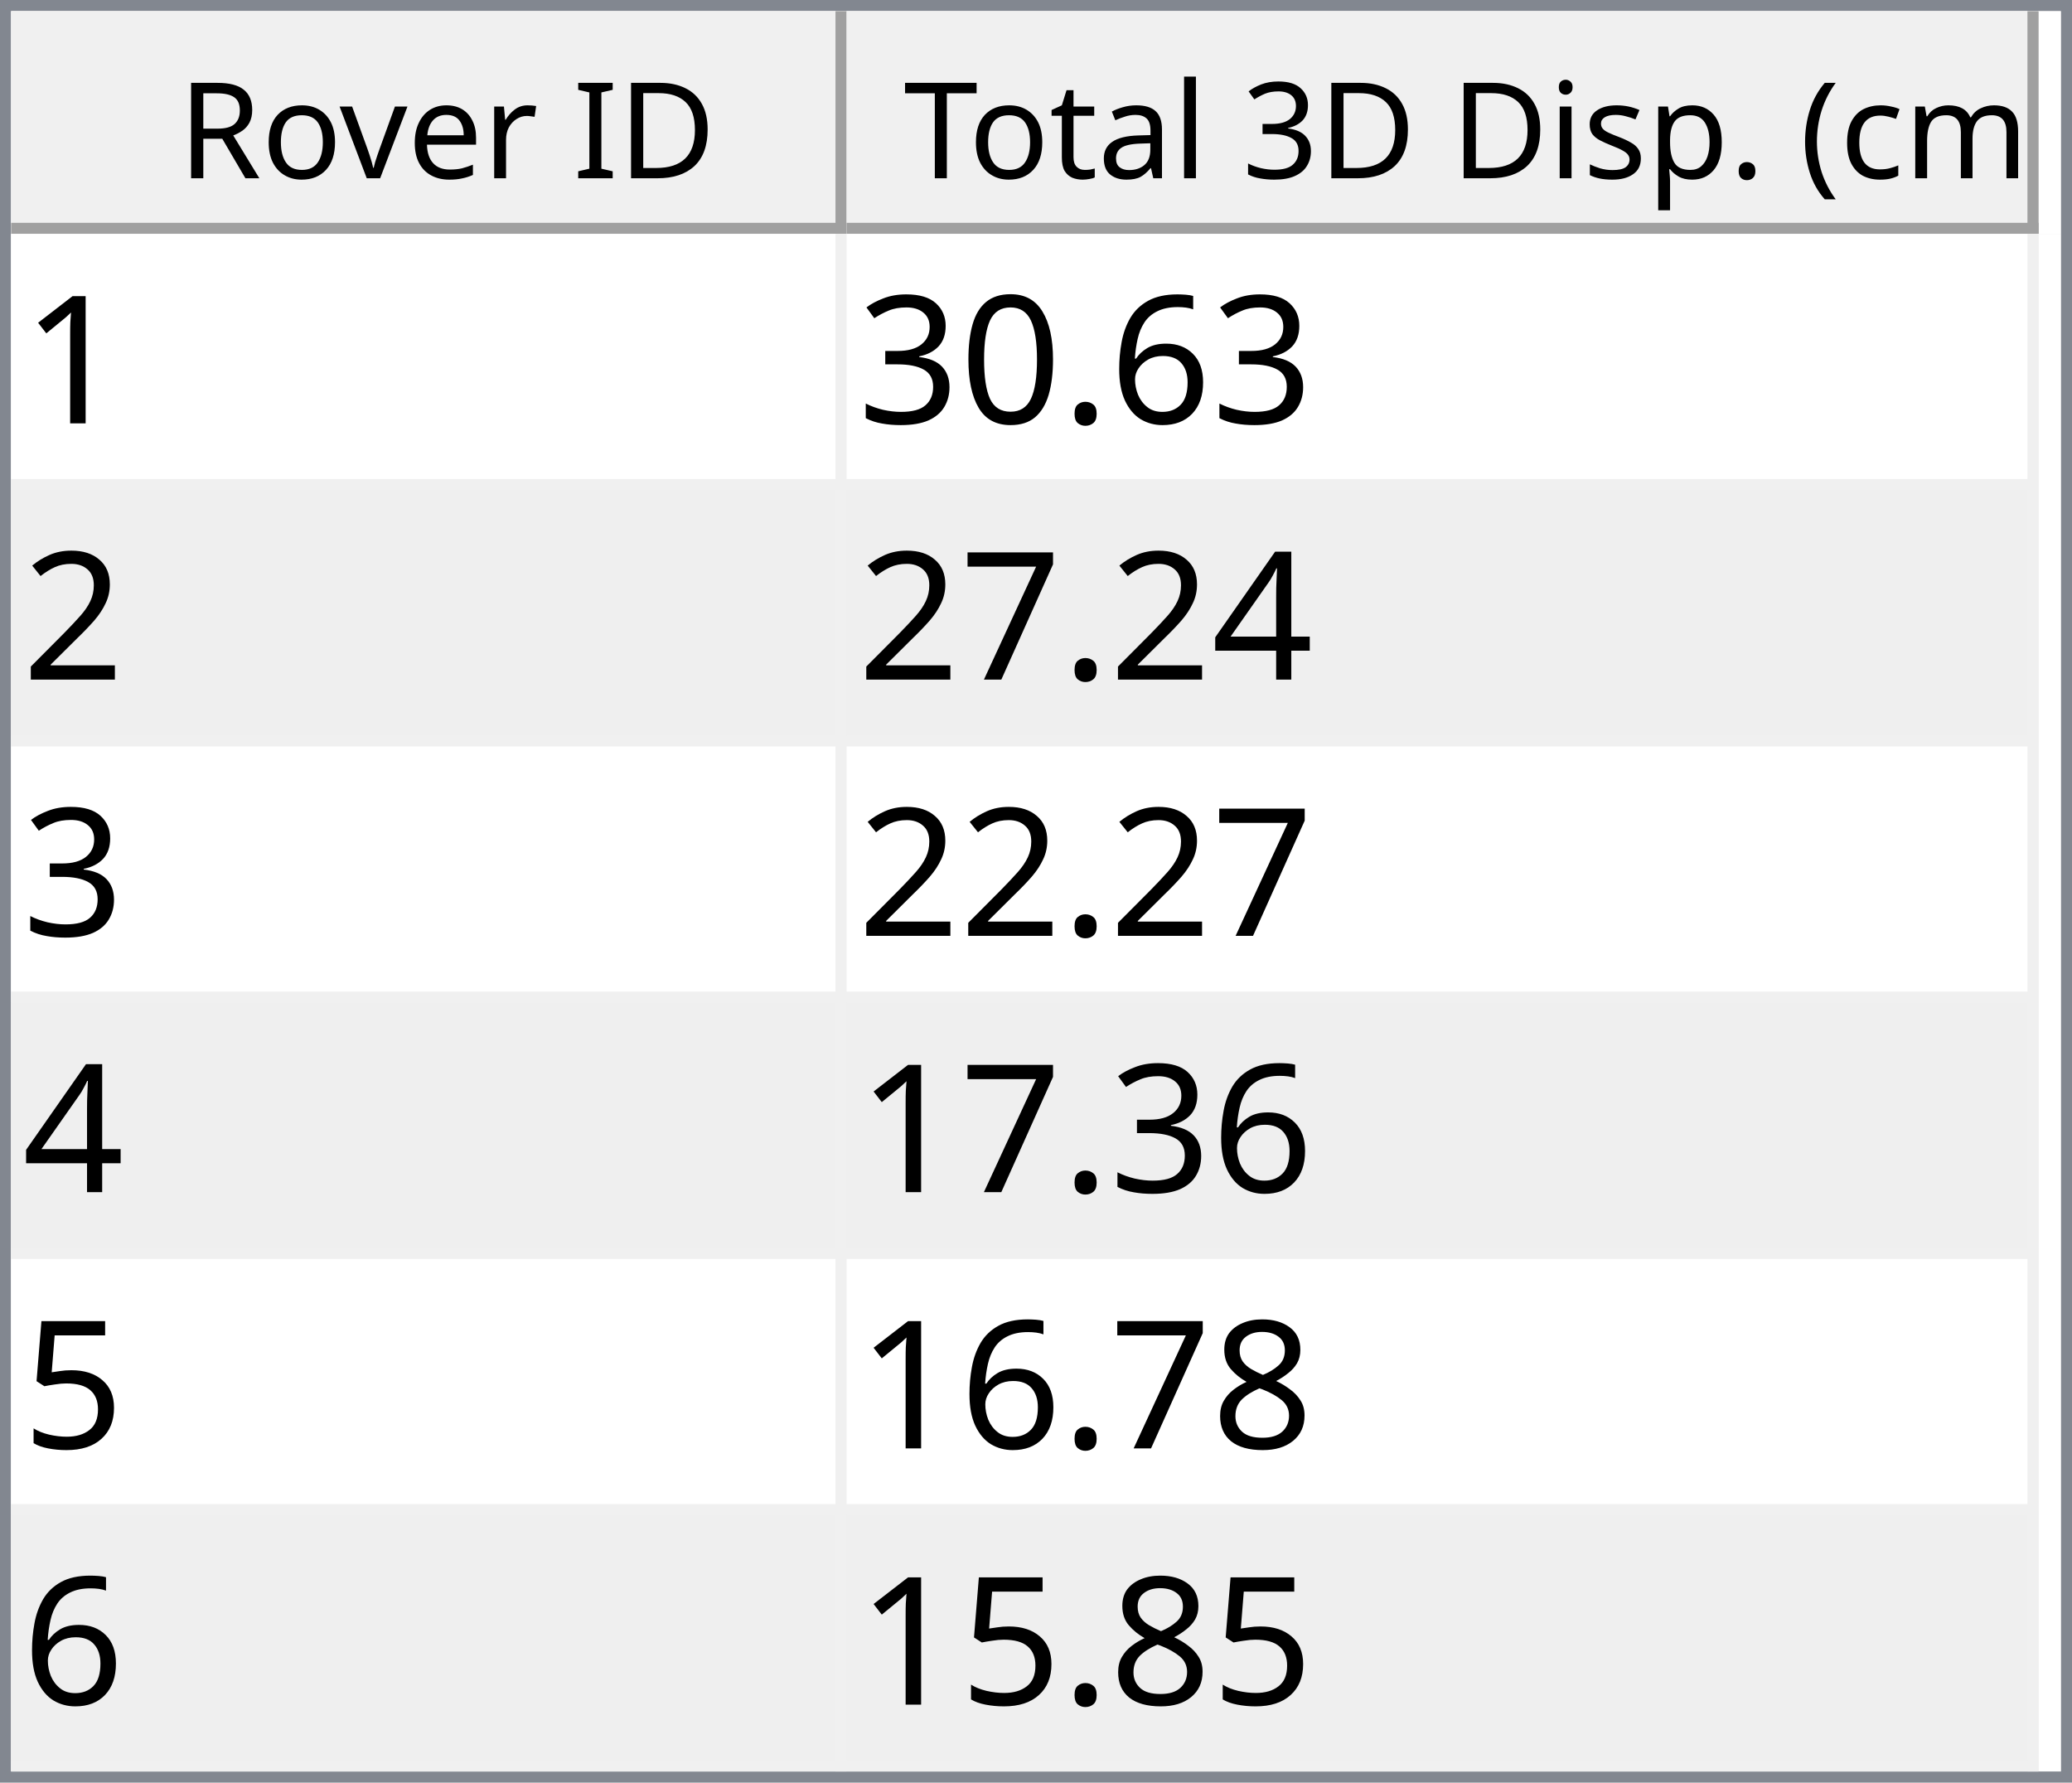
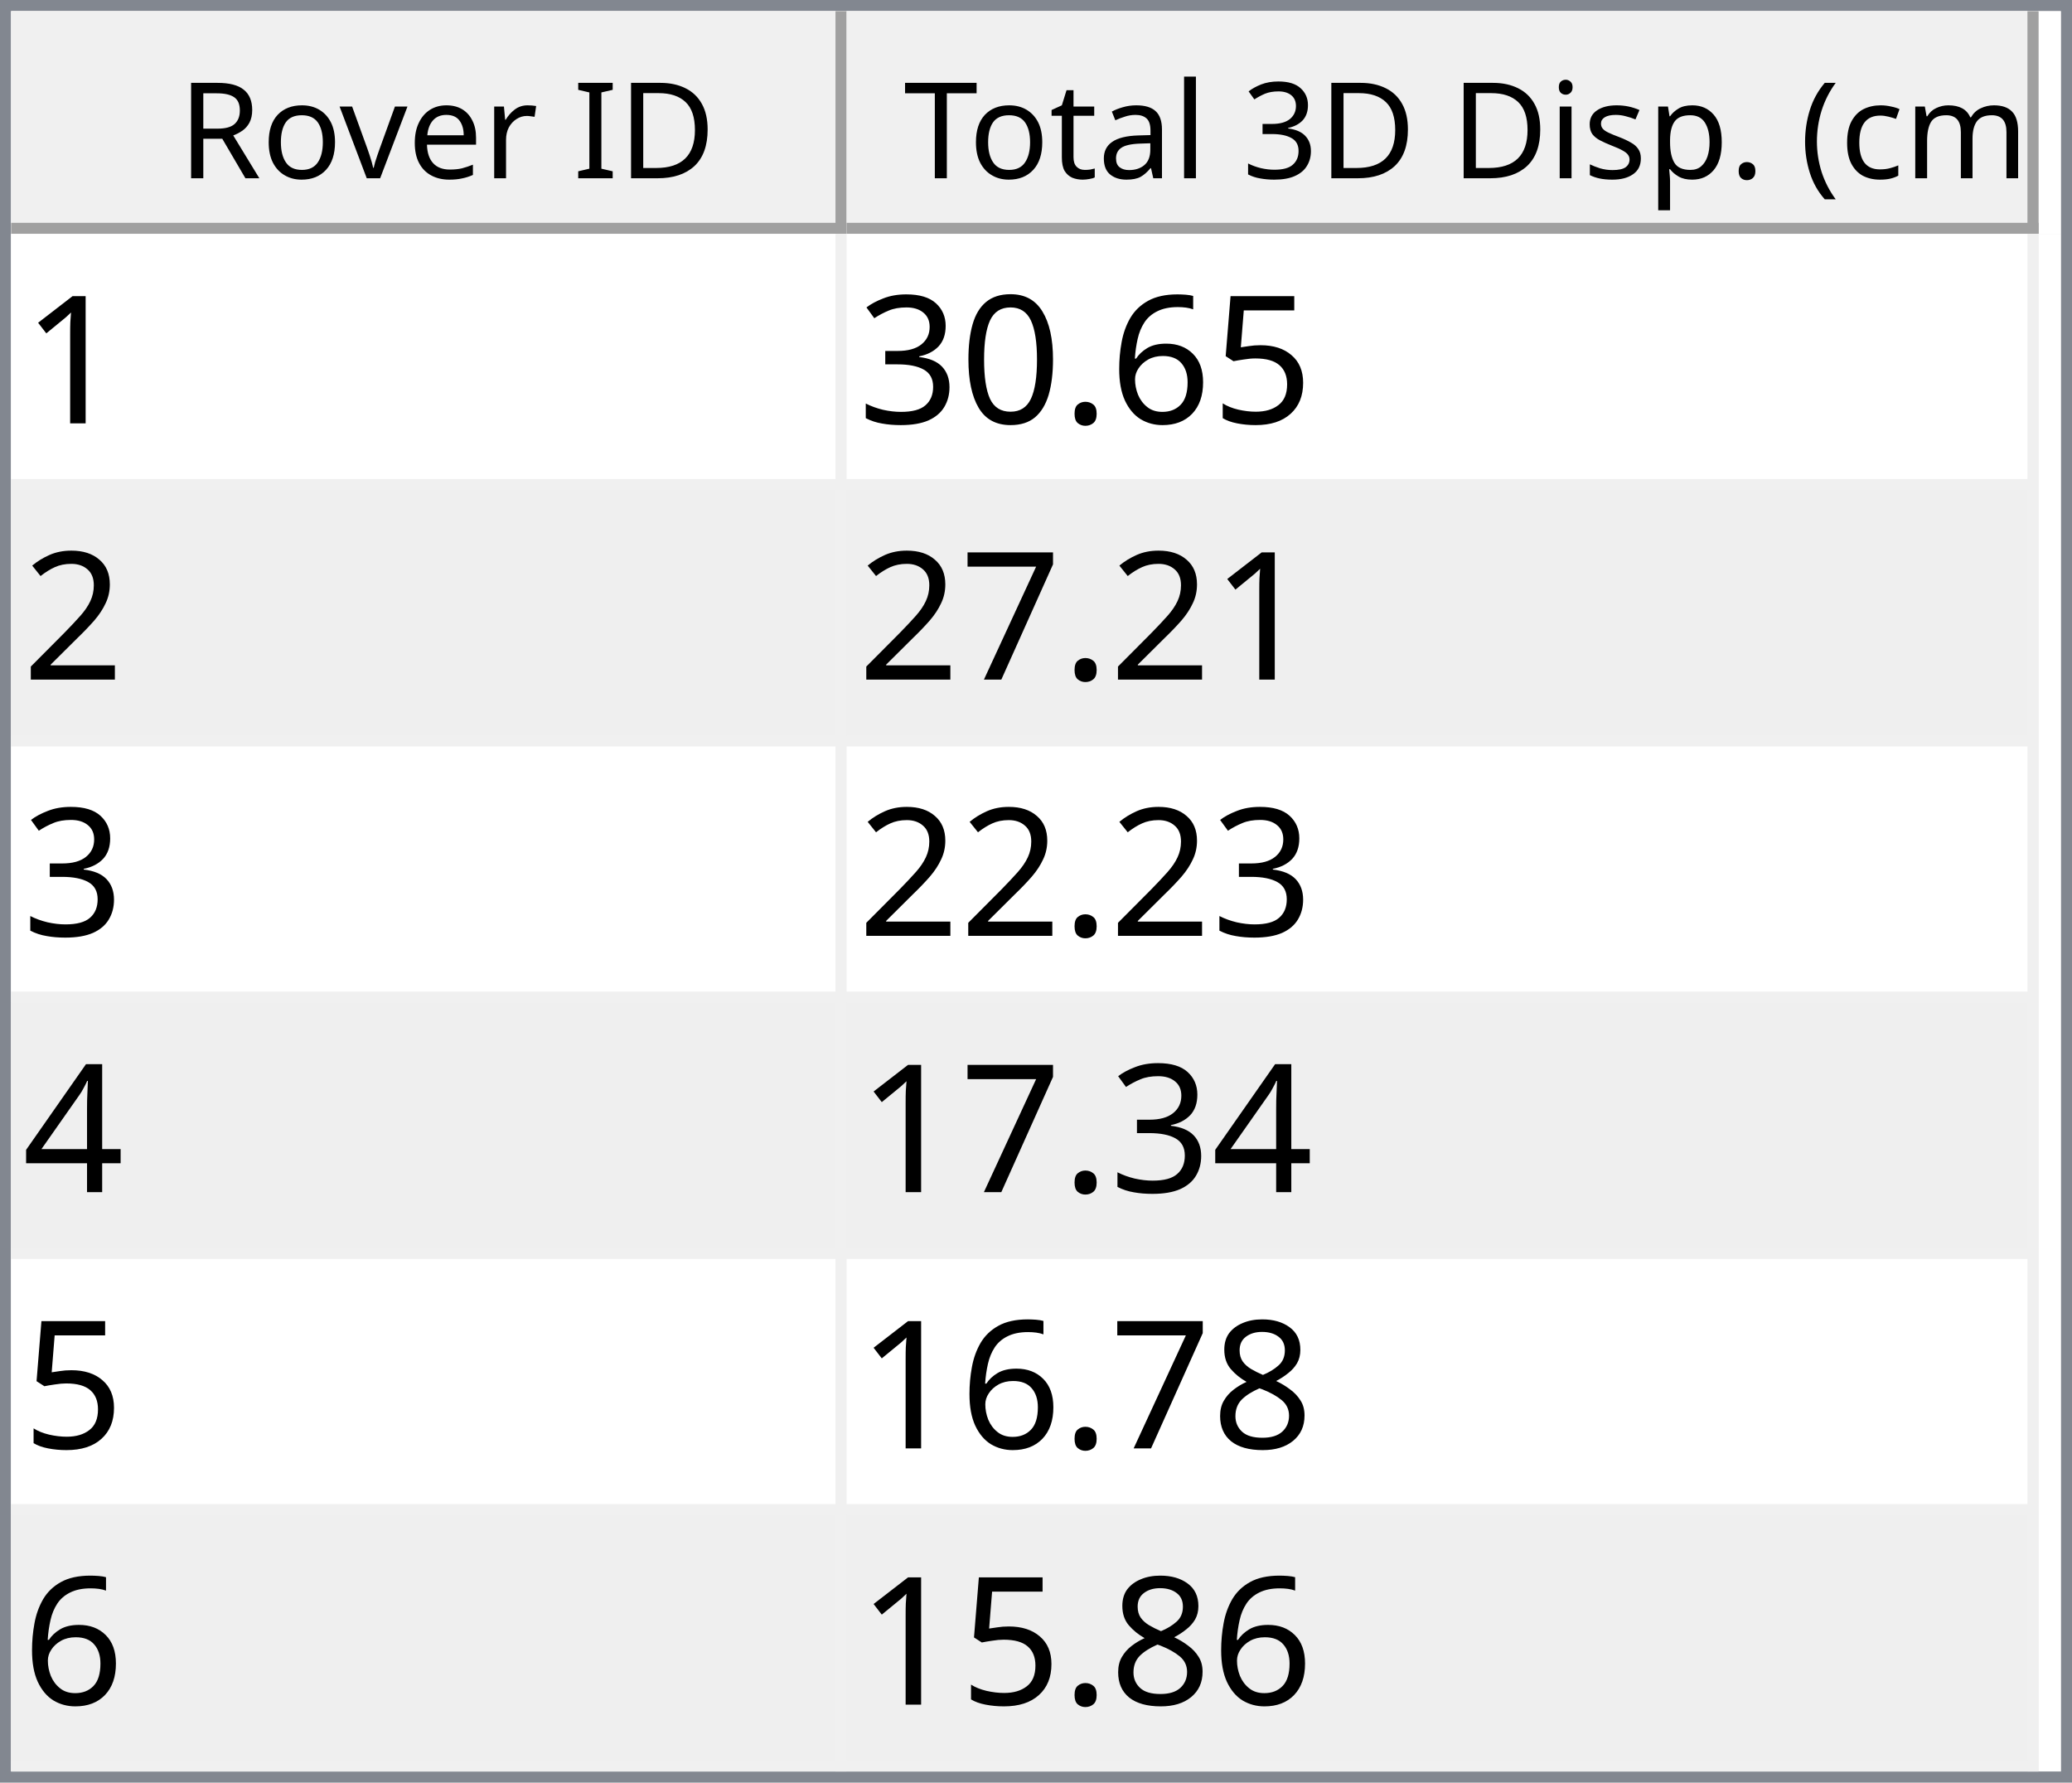
<svg xmlns="http://www.w3.org/2000/svg" style="fill-opacity:1; color-rendering:auto; color-interpolation:auto; text-rendering:auto; stroke:black; stroke-linecap:square; stroke-miterlimit:10; shape-rendering:auto; stroke-opacity:1; fill:black; stroke-dasharray:none; font-weight:normal; stroke-width:1; font-family:'Dialog'; font-style:normal; stroke-linejoin:miter; font-size:12px; stroke-dashoffset:0; image-rendering:auto;" width="186" height="160">
  <defs id="genericDefs" />
  <g>
    <defs id="defs1">
      <clipPath clipPathUnits="userSpaceOnUse" id="clipPath1">
        <path d="M0 0 L186 0 L186 160 L0 160 L0 0 Z" />
      </clipPath>
      <clipPath clipPathUnits="userSpaceOnUse" id="clipPath2">
        <path d="M0 0 L0 160 L186 160 L186 0 Z" />
      </clipPath>
      <clipPath clipPathUnits="userSpaceOnUse" id="clipPath3">
        <path d="M0 0 L0 20 L184 20 L184 0 Z" />
      </clipPath>
      <clipPath clipPathUnits="userSpaceOnUse" id="clipPath4">
        <path d="M0 0 L0 20 L75 20 L75 0 Z" />
      </clipPath>
      <clipPath clipPathUnits="userSpaceOnUse" id="clipPath5">
        <path d="M1 1 L1 19 L74 19 L74 1 Z" />
      </clipPath>
      <clipPath clipPathUnits="userSpaceOnUse" id="clipPath6">
        <path d="M0 0 L0 18 L73 18 L73 0 Z" />
      </clipPath>
      <clipPath clipPathUnits="userSpaceOnUse" id="clipPath7">
        <path d="M-0.5 -0.5 L-0.5 19.5 L74.5 19.5 L74.5 -0.5 Z" />
      </clipPath>
      <clipPath clipPathUnits="userSpaceOnUse" id="clipPath8">
        <path d="M0 0 L0 20 L107 20 L107 0 Z" />
      </clipPath>
      <clipPath clipPathUnits="userSpaceOnUse" id="clipPath9">
        <path d="M1 1 L1 19 L106 19 L106 1 Z" />
      </clipPath>
      <clipPath clipPathUnits="userSpaceOnUse" id="clipPath10">
        <path d="M0 0 L0 18 L105 18 L105 0 Z" />
      </clipPath>
      <clipPath clipPathUnits="userSpaceOnUse" id="clipPath11">
        <path d="M-0.5 -0.5 L-0.5 19.5 L106.5 19.5 L106.5 -0.5 Z" />
      </clipPath>
      <clipPath clipPathUnits="userSpaceOnUse" id="clipPath12">
        <path d="M0 0 L0 138 L184 138 L184 0 Z" />
      </clipPath>
      <clipPath clipPathUnits="userSpaceOnUse" id="clipPath13">
        <path d="M0 0 L0 138 L182 138 L182 0 Z" />
      </clipPath>
      <clipPath clipPathUnits="userSpaceOnUse" id="clipPath14">
        <path d="M-0.5 -0.5 L-0.5 137.5 L181.5 137.5 L181.5 -0.5 Z" />
      </clipPath>
      <clipPath clipPathUnits="userSpaceOnUse" id="clipPath15">
        <path d="M0 0 L0 22 L74 22 L74 0 Z" />
      </clipPath>
      <clipPath clipPathUnits="userSpaceOnUse" id="clipPath16">
        <path d="M0 0 L0 22 L106 22 L106 0 Z" />
      </clipPath>
      <font horiz-adv-x="64.551" id="font1">
        <font-face ascent="107.91" descent="25.098" units-per-em="100" style="font-style:normal; font-family:Segoe UI; font-weight:normal;" />
        <missing-glyph horiz-adv-x="64.551" d="M8.109 0 L8.109 68.266 L56.453 68.266 L56.453 0 L8.109 0 ZM15.328 7.234 L49.219 7.234 L49.219 61.031 L15.328 61.031 L15.328 7.234 Z" />
        <glyph unicode="D" horiz-adv-x="70.117" d="M9.188 0 L9.188 70.016 L28.516 70.016 Q65.531 70.016 65.531 35.891 Q65.531 19.672 55.25 9.836 Q44.969 0 27.734 0 L9.188 0 ZM17.391 62.594 L17.391 7.422 L27.828 7.422 Q41.609 7.422 49.273 14.797 Q56.938 22.172 56.938 35.688 Q56.938 62.594 28.328 62.594 L17.391 62.594 Z" />
        <glyph unicode="I" horiz-adv-x="26.611" d="M17.391 0 L9.188 0 L9.188 70.016 L17.391 70.016 L17.391 0 Z" />
        <glyph unicode=" " horiz-adv-x="27.393" d="" />
        <glyph unicode="r" horiz-adv-x="34.766" d="M34.188 41.891 Q32.078 43.5 28.125 43.5 Q23 43.5 19.555 38.672 Q16.109 33.844 16.109 25.484 L16.109 0 L8.109 0 L8.109 50 L16.109 50 L16.109 39.703 L16.312 39.703 Q18.016 44.969 21.531 47.922 Q25.047 50.875 29.391 50.875 Q32.516 50.875 34.188 50.203 L34.188 41.891 Z" />
        <glyph unicode="e" horiz-adv-x="52.295" d="M48.297 23 L12.984 23 Q13.188 14.656 17.484 10.109 Q21.781 5.562 29.297 5.562 Q37.75 5.562 44.828 11.141 L44.828 3.609 Q38.234 -1.172 27.391 -1.172 Q16.797 -1.172 10.742 5.641 Q4.688 12.453 4.688 24.812 Q4.688 36.469 11.305 43.82 Q17.922 51.172 27.734 51.172 Q37.547 51.172 42.922 44.828 Q48.297 38.484 48.297 27.203 L48.297 23 ZM40.094 29.781 Q40.047 36.719 36.75 40.578 Q33.453 44.438 27.594 44.438 Q21.922 44.438 17.969 40.383 Q14.016 36.328 13.094 29.781 L40.094 29.781 Z" />
        <glyph unicode="v" horiz-adv-x="47.9" d="M47.406 50 L27.484 0 L19.625 0 L0.688 50 L9.469 50 L22.172 13.672 Q23.578 9.672 23.922 6.688 L24.125 6.688 Q24.609 10.453 25.688 13.484 L38.969 50 L47.406 50 Z" />
        <glyph unicode="o" horiz-adv-x="58.594" d="M29 -1.172 Q17.922 -1.172 11.305 5.836 Q4.688 12.844 4.688 24.422 Q4.688 37.016 11.57 44.094 Q18.453 51.172 30.172 51.172 Q41.359 51.172 47.633 44.289 Q53.906 37.406 53.906 25.203 Q53.906 13.234 47.141 6.031 Q40.375 -1.172 29 -1.172 ZM29.594 44.438 Q21.875 44.438 17.383 39.188 Q12.891 33.938 12.891 24.703 Q12.891 15.828 17.43 10.695 Q21.969 5.562 29.594 5.562 Q37.359 5.562 41.531 10.594 Q45.703 15.625 45.703 24.906 Q45.703 34.281 41.531 39.359 Q37.359 44.438 29.594 44.438 Z" />
        <glyph unicode="R" horiz-adv-x="59.814" d="M59.375 0 L49.609 0 L37.891 19.625 Q36.281 22.359 34.766 24.289 Q33.25 26.219 31.664 27.438 Q30.078 28.656 28.25 29.219 Q26.422 29.781 24.125 29.781 L17.391 29.781 L17.391 0 L9.188 0 L9.188 70.016 L30.078 70.016 Q34.672 70.016 38.555 68.867 Q42.438 67.719 45.289 65.375 Q48.141 63.031 49.758 59.547 Q51.375 56.062 51.375 51.375 Q51.375 47.703 50.273 44.656 Q49.172 41.609 47.148 39.211 Q45.125 36.812 42.266 35.133 Q39.406 33.453 35.844 32.516 L35.844 32.328 Q37.594 31.547 38.891 30.547 Q40.188 29.547 41.359 28.18 Q42.531 26.812 43.68 25.078 Q44.828 23.344 46.234 21.047 L59.375 0 ZM17.391 62.594 L17.391 37.203 L28.516 37.203 Q31.594 37.203 34.203 38.133 Q36.812 39.062 38.719 40.797 Q40.625 42.531 41.703 45.047 Q42.781 47.562 42.781 50.688 Q42.781 56.297 39.141 59.445 Q35.5 62.594 28.609 62.594 L17.391 62.594 Z" />
        <glyph unicode=")" horiz-adv-x="30.176" d="M8.297 -15.922 L1.172 -15.922 Q16.406 2.344 16.406 26.812 Q16.406 51.469 1.078 70.016 L8.297 70.016 Q23.531 52.156 23.531 26.703 Q23.531 1.375 8.297 -15.922 Z" />
        <glyph unicode="m" horiz-adv-x="86.133" d="M79.109 0 L71.094 0 L71.094 28.719 Q71.094 37.016 68.531 40.727 Q65.969 44.438 59.906 44.438 Q54.781 44.438 51.195 39.75 Q47.609 35.062 47.609 28.516 L47.609 0 L39.594 0 L39.594 29.688 Q39.594 44.438 28.219 44.438 Q22.953 44.438 19.531 40.016 Q16.109 35.594 16.109 28.516 L16.109 0 L8.109 0 L8.109 50 L16.109 50 L16.109 42.094 L16.312 42.094 Q21.625 51.172 31.844 51.172 Q36.969 51.172 40.773 48.312 Q44.578 45.453 46 40.828 Q51.562 51.172 62.594 51.172 Q79.109 51.172 79.109 30.812 L79.109 0 Z" />
        <glyph unicode="c" horiz-adv-x="46.191" d="M42.188 2.297 Q36.422 -1.172 28.516 -1.172 Q17.828 -1.172 11.258 5.789 Q4.688 12.75 4.688 23.828 Q4.688 36.188 11.766 43.68 Q18.844 51.172 30.672 51.172 Q37.25 51.172 42.281 48.734 L42.281 40.531 Q36.719 44.438 30.375 44.438 Q22.703 44.438 17.797 38.945 Q12.891 33.453 12.891 24.516 Q12.891 15.719 17.508 10.641 Q22.125 5.562 29.891 5.562 Q36.422 5.562 42.188 9.906 L42.188 2.297 Z" />
        <glyph unicode="(" horiz-adv-x="30.176" d="M29.109 -15.922 L21.969 -15.922 Q6.844 1.375 6.844 26.703 Q6.844 52.156 21.969 70.016 L29.203 70.016 Q13.875 51.469 13.875 26.812 Q13.875 2.344 29.109 -15.922 Z" />
        <glyph unicode="." horiz-adv-x="21.68" d="M10.891 -1.078 Q8.641 -1.078 7.055 0.539 Q5.469 2.156 5.469 4.391 Q5.469 6.641 7.055 8.273 Q8.641 9.906 10.891 9.906 Q13.188 9.906 14.797 8.273 Q16.406 6.641 16.406 4.391 Q16.406 2.156 14.797 0.539 Q13.188 -1.078 10.891 -1.078 Z" />
        <glyph unicode="p" horiz-adv-x="58.789" d="M16.312 7.234 L16.109 7.234 L16.109 -23 L8.109 -23 L8.109 50 L16.109 50 L16.109 41.219 L16.312 41.219 Q22.219 51.172 33.594 51.172 Q43.266 51.172 48.688 44.461 Q54.109 37.75 54.109 26.469 Q54.109 13.922 48 6.375 Q41.891 -1.172 31.297 -1.172 Q21.578 -1.172 16.312 7.234 ZM16.109 27.391 L16.109 20.406 Q16.109 14.203 20.141 9.883 Q24.172 5.562 30.375 5.562 Q37.641 5.562 41.773 11.133 Q45.906 16.703 45.906 26.609 Q45.906 34.969 42.047 39.703 Q38.188 44.438 31.594 44.438 Q24.609 44.438 20.359 39.578 Q16.109 34.719 16.109 27.391 Z" />
        <glyph unicode="s" horiz-adv-x="42.432" d="M5.078 1.812 L5.078 10.406 Q11.625 5.562 19.484 5.562 Q30.031 5.562 30.031 12.594 Q30.031 14.594 29.125 15.992 Q28.219 17.391 26.68 18.461 Q25.141 19.531 23.07 20.383 Q21 21.234 18.609 22.172 Q15.281 23.484 12.766 24.828 Q10.25 26.172 8.57 27.859 Q6.891 29.547 6.031 31.695 Q5.172 33.844 5.172 36.719 Q5.172 40.234 6.789 42.945 Q8.406 45.656 11.086 47.484 Q13.766 49.312 17.211 50.242 Q20.656 51.172 24.312 51.172 Q30.812 51.172 35.938 48.922 L35.938 40.828 Q30.422 44.438 23.25 44.438 Q21 44.438 19.195 43.922 Q17.391 43.406 16.094 42.477 Q14.797 41.547 14.086 40.258 Q13.375 38.969 13.375 37.406 Q13.375 35.453 14.086 34.133 Q14.797 32.812 16.164 31.789 Q17.531 30.766 19.484 29.938 Q21.438 29.109 23.922 28.125 Q27.25 26.859 29.883 25.516 Q32.516 24.172 34.375 22.484 Q36.234 20.797 37.234 18.602 Q38.234 16.406 38.234 13.375 Q38.234 9.672 36.602 6.938 Q34.969 4.203 32.234 2.398 Q29.5 0.594 25.93 -0.289 Q22.359 -1.172 18.453 -1.172 Q10.75 -1.172 5.078 1.812 Z" />
        <glyph unicode="i" horiz-adv-x="24.219" d="M12.203 62.703 Q10.062 62.703 8.547 64.164 Q7.031 65.625 7.031 67.875 Q7.031 70.125 8.547 71.609 Q10.062 73.094 12.203 73.094 Q14.406 73.094 15.945 71.609 Q17.484 70.125 17.484 67.875 Q17.484 65.719 15.945 64.211 Q14.406 62.703 12.203 62.703 ZM16.109 0 L8.109 0 L8.109 50 L16.109 50 L16.109 0 Z" />
        <glyph unicode="3" horiz-adv-x="53.906" d="M46.531 19.828 Q46.531 15.094 44.75 11.211 Q42.969 7.328 39.719 4.57 Q36.469 1.812 31.93 0.297 Q27.391 -1.219 21.922 -1.219 Q11.922 -1.219 6 2.594 L6 11.188 Q13.094 5.609 22.219 5.609 Q25.875 5.609 28.828 6.539 Q31.781 7.469 33.906 9.227 Q36.031 10.984 37.18 13.477 Q38.328 15.969 38.328 19.094 Q38.328 32.812 18.797 32.812 L12.984 32.812 L12.984 39.594 L18.5 39.594 Q35.797 39.594 35.797 52.484 Q35.797 64.406 22.609 64.406 Q15.188 64.406 8.688 59.422 L8.688 67.188 Q15.375 71.188 24.609 71.188 Q29 71.188 32.57 69.969 Q36.141 68.75 38.68 66.555 Q41.219 64.359 42.609 61.281 Q44 58.203 44 54.5 Q44 40.672 30.031 36.719 L30.031 36.531 Q33.594 36.141 36.625 34.797 Q39.656 33.453 41.852 31.305 Q44.047 29.156 45.289 26.25 Q46.531 23.344 46.531 19.828 Z" />
        <glyph unicode="l" horiz-adv-x="24.219" d="M16.109 0 L8.109 0 L8.109 74.031 L16.109 74.031 L16.109 0 Z" />
        <glyph unicode="a" horiz-adv-x="50.879" d="M43.891 0 L35.891 0 L35.891 7.812 L35.688 7.812 Q30.469 -1.172 20.312 -1.172 Q12.844 -1.172 8.617 2.781 Q4.391 6.734 4.391 13.281 Q4.391 27.297 20.906 29.594 L35.891 31.688 Q35.891 44.438 25.594 44.438 Q16.547 44.438 9.281 38.281 L9.281 46.484 Q16.656 51.172 26.266 51.172 Q43.891 51.172 43.891 32.516 L43.891 0 ZM35.891 25.297 L23.828 23.641 Q18.266 22.859 15.43 20.875 Q12.594 18.891 12.594 13.875 Q12.594 10.203 15.211 7.883 Q17.828 5.562 22.172 5.562 Q28.125 5.562 32.008 9.742 Q35.891 13.922 35.891 20.312 L35.891 25.297 Z" />
        <glyph unicode="t" horiz-adv-x="33.887" d="M31.297 0.484 Q28.469 -1.078 23.828 -1.078 Q10.688 -1.078 10.688 13.578 L10.688 43.172 L2.094 43.172 L2.094 50 L10.688 50 L10.688 62.203 L18.703 64.797 L18.703 50 L31.297 50 L31.297 43.172 L18.703 43.172 L18.703 14.984 Q18.703 9.969 20.414 7.82 Q22.125 5.672 26.078 5.672 Q29.109 5.672 31.297 7.328 L31.297 0.484 Z" />
        <glyph unicode="T" horiz-adv-x="52.393" d="M50.594 62.594 L30.375 62.594 L30.375 0 L22.172 0 L22.172 62.594 L2 62.594 L2 70.016 L50.594 70.016 L50.594 62.594 Z" />
      </font>
      <font horiz-adv-x="75.0" id="font2">
        <font-face ascent="100.537" descent="21.973" units-per-em="100" style="font-style:normal; font-family:sans-serif; font-weight:normal;" />
        <missing-glyph horiz-adv-x="75.0" d="M12.5 0 L12.5 62.5 L62.5 62.5 L62.5 0 L12.5 0 ZM14.062 1.562 L60.938 1.562 L60.938 60.938 L14.062 60.938 L14.062 1.562 Z" />
        <glyph unicode="1" horiz-adv-x="55.615" d="M37.25 0 L28.469 0 L28.469 56 Q25.297 52.984 20.141 49.953 Q14.984 46.922 10.891 45.406 L10.891 53.906 Q18.266 57.375 23.781 62.305 Q29.297 67.234 31.594 71.875 L37.25 71.875 L37.25 0 Z" />
+         <glyph unicode="5" horiz-adv-x="55.615" d="M4.156 18.75 L13.375 19.531 Q14.406 12.797 18.141 9.398 Q21.875 6 27.156 6 Q33.5 6 37.891 10.789 Q42.281 15.578 42.281 23.484 Q42.281 31 38.062 35.352 Q33.844 39.703 27 39.703 Q22.75 39.703 19.336 37.773 Q15.922 35.844 13.969 32.766 L5.719 33.844 L12.641 70.609 L48.25 70.609 L48.25 62.203 L19.672 62.203 L15.828 42.969 Q22.266 47.469 29.344 47.469 Q38.719 47.469 45.164 40.969 Q51.609 34.469 51.609 24.266 Q51.609 14.547 45.953 7.469 Q39.062 -1.219 27.156 -1.219 Q17.391 -1.219 11.211 4.25 Q5.031 9.719 4.156 18.75 Z" />
        <glyph unicode="6" horiz-adv-x="55.615" d="M49.75 54.047 L41.016 53.375 Q39.844 58.547 37.703 60.891 Q34.125 64.656 28.906 64.656 Q24.703 64.656 21.531 62.312 Q17.391 59.281 14.992 53.469 Q12.594 47.656 12.5 36.922 Q15.672 41.75 20.266 44.094 Q24.859 46.438 29.891 46.438 Q38.672 46.438 44.852 39.969 Q51.031 33.5 51.031 23.25 Q51.031 16.5 48.125 10.719 Q45.219 4.938 40.141 1.859 Q35.062 -1.219 28.609 -1.219 Q17.625 -1.219 10.695 6.859 Q3.766 14.938 3.766 33.5 Q3.766 54.25 11.422 63.672 Q18.109 71.875 29.438 71.875 Q37.891 71.875 43.289 67.141 Q48.688 62.406 49.75 54.047 ZM13.875 23.188 Q13.875 18.656 15.797 14.508 Q17.719 10.359 21.188 8.18 Q24.656 6 28.469 6 Q34.031 6 38.039 10.492 Q42.047 14.984 42.047 22.703 Q42.047 30.125 38.086 34.398 Q34.125 38.672 28.125 38.672 Q22.172 38.672 18.023 34.398 Q13.875 30.125 13.875 23.188 Z" />
        <glyph unicode="." horiz-adv-x="27.783" d="M9.078 0 L9.078 10.016 L19.094 10.016 L19.094 0 L9.078 0 Z" />
        <glyph unicode="0" horiz-adv-x="55.615" d="M4.156 35.297 Q4.156 48 6.766 55.742 Q9.375 63.484 14.523 67.68 Q19.672 71.875 27.484 71.875 Q33.25 71.875 37.594 69.555 Q41.938 67.234 44.773 62.867 Q47.609 58.5 49.219 52.227 Q50.828 45.953 50.828 35.297 Q50.828 22.703 48.242 14.969 Q45.656 7.234 40.508 3.008 Q35.359 -1.219 27.484 -1.219 Q17.141 -1.219 11.234 6.203 Q4.156 15.141 4.156 35.297 ZM13.188 35.297 Q13.188 17.672 17.312 11.836 Q21.438 6 27.484 6 Q33.547 6 37.672 11.859 Q41.797 17.719 41.797 35.297 Q41.797 52.984 37.672 58.789 Q33.547 64.594 27.391 64.594 Q21.344 64.594 17.719 59.469 Q13.188 52.938 13.188 35.297 Z" />
        <glyph unicode="3" horiz-adv-x="55.615" d="M4.203 18.891 L12.984 20.062 Q14.5 12.594 18.141 9.297 Q21.781 6 27 6 Q33.203 6 37.477 10.297 Q41.75 14.594 41.75 20.953 Q41.75 27 37.797 30.93 Q33.844 34.859 27.734 34.859 Q25.25 34.859 21.531 33.891 L22.516 41.609 Q23.391 41.5 23.922 41.5 Q29.547 41.5 34.039 44.43 Q38.531 47.359 38.531 53.469 Q38.531 58.297 35.258 61.477 Q31.984 64.656 26.812 64.656 Q21.688 64.656 18.266 61.43 Q14.844 58.203 13.875 51.766 L5.078 53.328 Q6.688 62.156 12.398 67.016 Q18.109 71.875 26.609 71.875 Q32.469 71.875 37.398 69.359 Q42.328 66.844 44.945 62.5 Q47.562 58.156 47.562 53.266 Q47.562 48.641 45.07 44.828 Q42.578 41.016 37.703 38.766 Q44.047 37.312 47.562 32.695 Q51.078 28.078 51.078 21.141 Q51.078 11.766 44.242 5.25 Q37.406 -1.266 26.953 -1.266 Q17.531 -1.266 11.305 4.352 Q5.078 9.969 4.203 18.891 Z" />
        <glyph unicode="2" horiz-adv-x="55.615" d="M50.344 8.453 L50.344 0 L3.031 0 Q2.938 3.172 4.047 6.109 Q5.859 10.938 9.836 15.625 Q13.812 20.312 21.344 26.469 Q33.016 36.031 37.117 41.625 Q41.219 47.219 41.219 52.203 Q41.219 57.422 37.477 61.008 Q33.734 64.594 27.734 64.594 Q21.391 64.594 17.578 60.789 Q13.766 56.984 13.719 50.25 L4.688 51.172 Q5.609 61.281 11.664 66.578 Q17.719 71.875 27.938 71.875 Q38.234 71.875 44.242 66.164 Q50.25 60.453 50.25 52 Q50.25 47.703 48.492 43.555 Q46.734 39.406 42.656 34.812 Q38.578 30.219 29.109 22.219 Q21.188 15.578 18.945 13.211 Q16.703 10.844 15.234 8.453 L50.344 8.453 Z" />
+         <glyph unicode="7" horiz-adv-x="55.615" d="M4.734 62.203 L4.734 70.656 L51.078 70.656 L51.078 63.812 Q44.234 56.547 37.523 44.484 Q30.812 32.422 27.156 19.672 Q24.516 10.688 23.781 0 L14.75 0 Q14.891 8.453 18.062 20.414 Q21.234 32.375 27.172 43.484 Q33.109 54.594 39.797 62.203 L4.734 62.203 Z" />
        <glyph unicode="4" horiz-adv-x="55.615" d="M32.328 0 L32.328 17.141 L1.266 17.141 L1.266 25.203 L33.938 71.578 L41.109 71.578 L41.109 25.203 L50.781 25.203 L50.781 17.141 L41.109 17.141 L41.109 0 L32.328 0 ZM32.328 25.203 L32.328 57.469 L9.906 25.203 L32.328 25.203 Z" />
-         <glyph unicode="7" horiz-adv-x="55.615" d="M4.734 62.203 L4.734 70.656 L51.078 70.656 L51.078 63.812 Q44.234 56.547 37.523 44.484 Q30.812 32.422 27.156 19.672 Q24.516 10.688 23.781 0 L14.75 0 Q14.891 8.453 18.062 20.414 Q21.234 32.375 27.172 43.484 Q33.109 54.594 39.797 62.203 L4.734 62.203 Z" />
-         <glyph unicode="5" horiz-adv-x="55.615" d="M4.156 18.75 L13.375 19.531 Q14.406 12.797 18.141 9.398 Q21.875 6 27.156 6 Q33.5 6 37.891 10.789 Q42.281 15.578 42.281 23.484 Q42.281 31 38.062 35.352 Q33.844 39.703 27 39.703 Q22.75 39.703 19.336 37.773 Q15.922 35.844 13.969 32.766 L5.719 33.844 L12.641 70.609 L48.25 70.609 L48.25 62.203 L19.672 62.203 L15.828 42.969 Q22.266 47.469 29.344 47.469 Q38.719 47.469 45.164 40.969 Q51.609 34.469 51.609 24.266 Q51.609 14.547 45.953 7.469 Q39.062 -1.219 27.156 -1.219 Q17.391 -1.219 11.211 4.25 Q5.031 9.719 4.156 18.75 Z" />
        <glyph unicode="8" horiz-adv-x="55.615" d="M17.672 38.812 Q12.203 40.828 9.57 44.539 Q6.938 48.25 6.938 53.422 Q6.938 61.234 12.555 66.555 Q18.172 71.875 27.484 71.875 Q36.859 71.875 42.578 66.43 Q48.297 60.984 48.297 53.172 Q48.297 48.188 45.68 44.508 Q43.062 40.828 37.75 38.812 Q44.344 36.672 47.781 31.883 Q51.219 27.094 51.219 20.453 Q51.219 11.281 44.727 5.031 Q38.234 -1.219 27.641 -1.219 Q17.047 -1.219 10.547 5.055 Q4.047 11.328 4.047 20.703 Q4.047 27.688 7.594 32.398 Q11.141 37.109 17.672 38.812 ZM15.922 53.719 Q15.922 48.641 19.195 45.414 Q22.469 42.188 27.688 42.188 Q32.766 42.188 36.016 45.383 Q39.266 48.578 39.266 53.219 Q39.266 58.062 35.914 61.359 Q32.562 64.656 27.594 64.656 Q22.562 64.656 19.242 61.43 Q15.922 58.203 15.922 53.719 ZM13.094 20.656 Q13.094 16.891 14.875 13.375 Q16.656 9.859 20.172 7.93 Q23.688 6 27.734 6 Q34.031 6 38.133 10.055 Q42.234 14.109 42.234 20.359 Q42.234 26.703 38.016 30.859 Q33.797 35.016 27.438 35.016 Q21.234 35.016 17.164 30.914 Q13.094 26.812 13.094 20.656 Z" />
      </font>
    </defs>
    <g style="fill:white; stroke:white;">
      <rect x="0" y="0" width="186" style="clip-path:url(#clipPath1); stroke:none;" height="160" />
    </g>
    <g style="fill:white; text-rendering:optimizeSpeed; color-rendering:optimizeSpeed; image-rendering:optimizeSpeed; shape-rendering:crispEdges; stroke:white; color-interpolation:sRGB;">
      <rect x="0" width="186" height="160" y="0" style="stroke:none;" />
      <path style="stroke:none;" d="M0 160 L186 160 L186 0 L0 0 Z" />
    </g>
    <g style="fill:rgb(240,240,240); font-family:'Segoe UI'; stroke:rgb(240,240,240);">
      <rect x="0" y="0" width="186" style="clip-path:url(#clipPath2); stroke:none;" height="160" />
    </g>
    <g style="fill:rgb(130,135,144); font-family:'Segoe UI'; stroke:rgb(130,135,144);">
      <path d="M0 0 L186 0 L186 160 L0 160 L0 0 ZM1 1 L185 1 L185 159 L1 159 L1 1 Z" style="fill-rule:evenodd; clip-path:url(#clipPath2); stroke:none;" />
    </g>
    <g style="fill:white; font-family:'Segoe UI'; stroke:white;" transform="translate(1,1)">
      <rect x="0" y="0" width="184" style="clip-path:url(#clipPath3); stroke:none;" height="20" />
    </g>
    <g style="fill:rgb(240,240,240); font-family:'Segoe UI'; stroke:rgb(240,240,240);" transform="translate(1,1)">
      <rect x="0" y="0" width="75" style="clip-path:url(#clipPath4); stroke:none;" height="20" />
    </g>
    <g style="font-family:'Segoe UI';" transform="translate(2,2)">
      <text x="14" xml:space="preserve" y="14" style="clip-path:url(#clipPath6); stroke:none;">Rover ID</text>
    </g>
    <g style="fill:rgb(160,160,160); font-family:'Segoe UI'; stroke:rgb(160,160,160); stroke-linejoin:bevel;" transform="translate(1.5,1.5)">
      <line x1="74" x2="74" y1="0" style="fill:none; clip-path:url(#clipPath7);" y2="19" />
    </g>
    <g style="fill:rgb(160,160,160); font-family:'Segoe UI'; stroke:rgb(160,160,160); stroke-linejoin:bevel;" transform="matrix(1,0,0,1,1,1) translate(0.5,0.5)">
      <line x1="0" x2="74" y1="19" style="fill:none; clip-path:url(#clipPath7);" y2="19" />
    </g>
    <g style="fill:rgb(240,240,240); font-family:'Segoe UI'; stroke:rgb(240,240,240);" transform="translate(76,1)">
      <rect x="0" y="0" width="107" style="clip-path:url(#clipPath8); stroke:none;" height="20" />
    </g>
    <g style="font-family:'Segoe UI';" transform="translate(77,2)">
      <text x="1" xml:space="preserve" y="14" style="clip-path:url(#clipPath10); stroke:none;"> Total 3D Disp. (cm)</text>
    </g>
    <g style="fill:rgb(160,160,160); font-family:'Segoe UI'; stroke:rgb(160,160,160); stroke-linejoin:bevel;" transform="translate(76.5,1.5)">
      <line x1="106" x2="106" y1="0" style="fill:none; clip-path:url(#clipPath11);" y2="19" />
    </g>
    <g style="fill:rgb(160,160,160); font-family:'Segoe UI'; stroke:rgb(160,160,160); stroke-linejoin:bevel;" transform="matrix(1,0,0,1,76,1) translate(0.5,0.5)">
      <line x1="0" x2="106" y1="19" style="fill:none; clip-path:url(#clipPath11);" y2="19" />
    </g>
    <g style="fill:white; font-family:'Segoe UI'; stroke:white;" transform="translate(1,21)">
      <rect x="0" y="0" width="184" style="clip-path:url(#clipPath12); stroke:none;" height="138" />
    </g>
    <g style="fill:rgb(240,240,240); font-size:16px; font-family:sans-serif; stroke:rgb(240,240,240);" transform="translate(1,21)">
      <rect x="0" y="0" width="182" style="clip-path:url(#clipPath13); stroke:none;" height="138" />
      <line transform="translate(0.5,0.5)" x1="0" x2="181" y1="22" style="clip-path:url(#clipPath14); fill:none; stroke-linejoin:bevel;" y2="22" />
    </g>
    <g transform="matrix(1,0,0,1,1,21) translate(0.5,0.5)" style="fill:rgb(240,240,240); font-size:16px; font-family:sans-serif; stroke:rgb(240,240,240); stroke-linejoin:bevel;">
      <line x1="0" x2="181" y1="45" style="fill:none; clip-path:url(#clipPath14);" y2="45" />
    </g>
    <g transform="matrix(1,0,0,1,1,21) translate(0.5,0.5)" style="fill:rgb(240,240,240); font-size:16px; font-family:sans-serif; stroke:rgb(240,240,240); stroke-linejoin:bevel;">
      <line x1="0" x2="181" y1="68" style="fill:none; clip-path:url(#clipPath14);" y2="68" />
    </g>
    <g transform="matrix(1,0,0,1,1,21) translate(0.5,0.5)" style="fill:rgb(240,240,240); font-size:16px; font-family:sans-serif; stroke:rgb(240,240,240); stroke-linejoin:bevel;">
      <line x1="0" x2="181" y1="91" style="fill:none; clip-path:url(#clipPath14);" y2="91" />
    </g>
    <g transform="matrix(1,0,0,1,1,21) translate(0.5,0.5)" style="fill:rgb(240,240,240); font-size:16px; font-family:sans-serif; stroke:rgb(240,240,240); stroke-linejoin:bevel;">
      <line x1="0" x2="181" y1="114" style="fill:none; clip-path:url(#clipPath14);" y2="114" />
    </g>
    <g transform="matrix(1,0,0,1,1,21) translate(0.5,0.5)" style="fill:rgb(240,240,240); font-size:16px; font-family:sans-serif; stroke:rgb(240,240,240); stroke-linejoin:bevel;">
      <line x1="0" x2="181" y1="137" style="fill:none; clip-path:url(#clipPath14);" y2="137" />
    </g>
    <g transform="matrix(1,0,0,1,1,21) translate(0.5,0.5)" style="fill:rgb(240,240,240); font-size:16px; font-family:sans-serif; stroke:rgb(240,240,240); stroke-linejoin:bevel;">
      <line x1="74" x2="74" y1="0" style="fill:none; clip-path:url(#clipPath14);" y2="137" />
    </g>
    <g transform="matrix(1,0,0,1,1,21) translate(0.5,0.5)" style="fill:rgb(240,240,240); font-size:16px; font-family:sans-serif; stroke:rgb(240,240,240); stroke-linejoin:bevel;">
      <line x1="181" x2="181" y1="0" style="fill:none; clip-path:url(#clipPath14);" y2="137" />
    </g>
    <g style="fill:white; font-size:16px; font-family:sans-serif; stroke:white;" transform="matrix(1,0,0,1,1,21)">
      <rect x="0" y="0" width="74" style="clip-path:url(#clipPath15); stroke:none;" height="22" />
      <text x="1" y="17" style="fill:black; clip-path:url(#clipPath15); stroke:none;" xml:space="preserve">1</text>
    </g>
    <g style="fill:white; font-size:16px; font-family:sans-serif; stroke:white;" transform="matrix(1,0,0,1,1,21) translate(75,0)">
      <rect x="0" y="0" width="106" style="clip-path:url(#clipPath16); stroke:none;" height="22" />
-       <text x="1" y="17" style="fill:black; clip-path:url(#clipPath16); stroke:none;" xml:space="preserve">30.63</text>
+       <text x="1" y="17" style="fill:black; clip-path:url(#clipPath16); stroke:none;" xml:space="preserve">30.65</text>
    </g>
    <g style="fill:rgb(239,239,239); font-size:16px; font-family:sans-serif; stroke:rgb(239,239,239);" transform="matrix(1,0,0,1,1,21) translate(0,23)">
      <rect x="0" y="0" width="74" style="clip-path:url(#clipPath15); stroke:none;" height="22" />
      <text x="1" y="17" style="fill:black; clip-path:url(#clipPath15); stroke:none;" xml:space="preserve">2</text>
    </g>
    <g style="fill:rgb(239,239,239); font-size:16px; font-family:sans-serif; stroke:rgb(239,239,239);" transform="matrix(1,0,0,1,1,21) translate(75,23)">
      <rect x="0" y="0" width="106" style="clip-path:url(#clipPath16); stroke:none;" height="22" />
-       <text x="1" y="17" style="fill:black; clip-path:url(#clipPath16); stroke:none;" xml:space="preserve">27.24</text>
+       <text x="1" y="17" style="fill:black; clip-path:url(#clipPath16); stroke:none;" xml:space="preserve">27.21</text>
    </g>
    <g style="fill:white; font-size:16px; font-family:sans-serif; stroke:white;" transform="matrix(1,0,0,1,1,21) translate(0,46)">
      <rect x="0" y="0" width="74" style="clip-path:url(#clipPath15); stroke:none;" height="22" />
      <text x="1" y="17" style="fill:black; clip-path:url(#clipPath15); stroke:none;" xml:space="preserve">3</text>
    </g>
    <g style="fill:white; font-size:16px; font-family:sans-serif; stroke:white;" transform="matrix(1,0,0,1,1,21) translate(75,46)">
      <rect x="0" y="0" width="106" style="clip-path:url(#clipPath16); stroke:none;" height="22" />
-       <text x="1" y="17" style="fill:black; clip-path:url(#clipPath16); stroke:none;" xml:space="preserve">22.27</text>
+       <text x="1" y="17" style="fill:black; clip-path:url(#clipPath16); stroke:none;" xml:space="preserve">22.23</text>
    </g>
    <g style="fill:rgb(239,239,239); font-size:16px; font-family:sans-serif; stroke:rgb(239,239,239);" transform="matrix(1,0,0,1,1,21) translate(0,69)">
      <rect x="0" y="0" width="74" style="clip-path:url(#clipPath15); stroke:none;" height="22" />
      <text x="1" y="17" style="fill:black; clip-path:url(#clipPath15); stroke:none;" xml:space="preserve">4</text>
    </g>
    <g style="fill:rgb(239,239,239); font-size:16px; font-family:sans-serif; stroke:rgb(239,239,239);" transform="matrix(1,0,0,1,1,21) translate(75,69)">
      <rect x="0" y="0" width="106" style="clip-path:url(#clipPath16); stroke:none;" height="22" />
-       <text x="1" y="17" style="fill:black; clip-path:url(#clipPath16); stroke:none;" xml:space="preserve">17.36</text>
+       <text x="1" y="17" style="fill:black; clip-path:url(#clipPath16); stroke:none;" xml:space="preserve">17.34</text>
    </g>
    <g style="fill:white; font-size:16px; font-family:sans-serif; stroke:white;" transform="matrix(1,0,0,1,1,21) translate(0,92)">
      <rect x="0" y="0" width="74" style="clip-path:url(#clipPath15); stroke:none;" height="22" />
      <text x="1" y="17" style="fill:black; clip-path:url(#clipPath15); stroke:none;" xml:space="preserve">5</text>
    </g>
    <g style="fill:white; font-size:16px; font-family:sans-serif; stroke:white;" transform="matrix(1,0,0,1,1,21) translate(75,92)">
      <rect x="0" y="0" width="106" style="clip-path:url(#clipPath16); stroke:none;" height="22" />
      <text x="1" y="17" style="fill:black; clip-path:url(#clipPath16); stroke:none;" xml:space="preserve">16.78</text>
    </g>
    <g style="fill:rgb(239,239,239); font-size:16px; font-family:sans-serif; stroke:rgb(239,239,239);" transform="matrix(1,0,0,1,1,21) translate(0,115)">
      <rect x="0" y="0" width="74" style="clip-path:url(#clipPath15); stroke:none;" height="22" />
      <text x="1" y="17" style="fill:black; clip-path:url(#clipPath15); stroke:none;" xml:space="preserve">6</text>
    </g>
    <g style="fill:rgb(239,239,239); font-size:16px; font-family:sans-serif; stroke:rgb(239,239,239);" transform="matrix(1,0,0,1,1,21) translate(75,115)">
      <rect x="0" y="0" width="106" style="clip-path:url(#clipPath16); stroke:none;" height="22" />
-       <text x="1" y="17" style="fill:black; clip-path:url(#clipPath16); stroke:none;" xml:space="preserve">15.85</text>
+       <text x="1" y="17" style="fill:black; clip-path:url(#clipPath16); stroke:none;" xml:space="preserve">15.86</text>
    </g>
  </g>
</svg>
